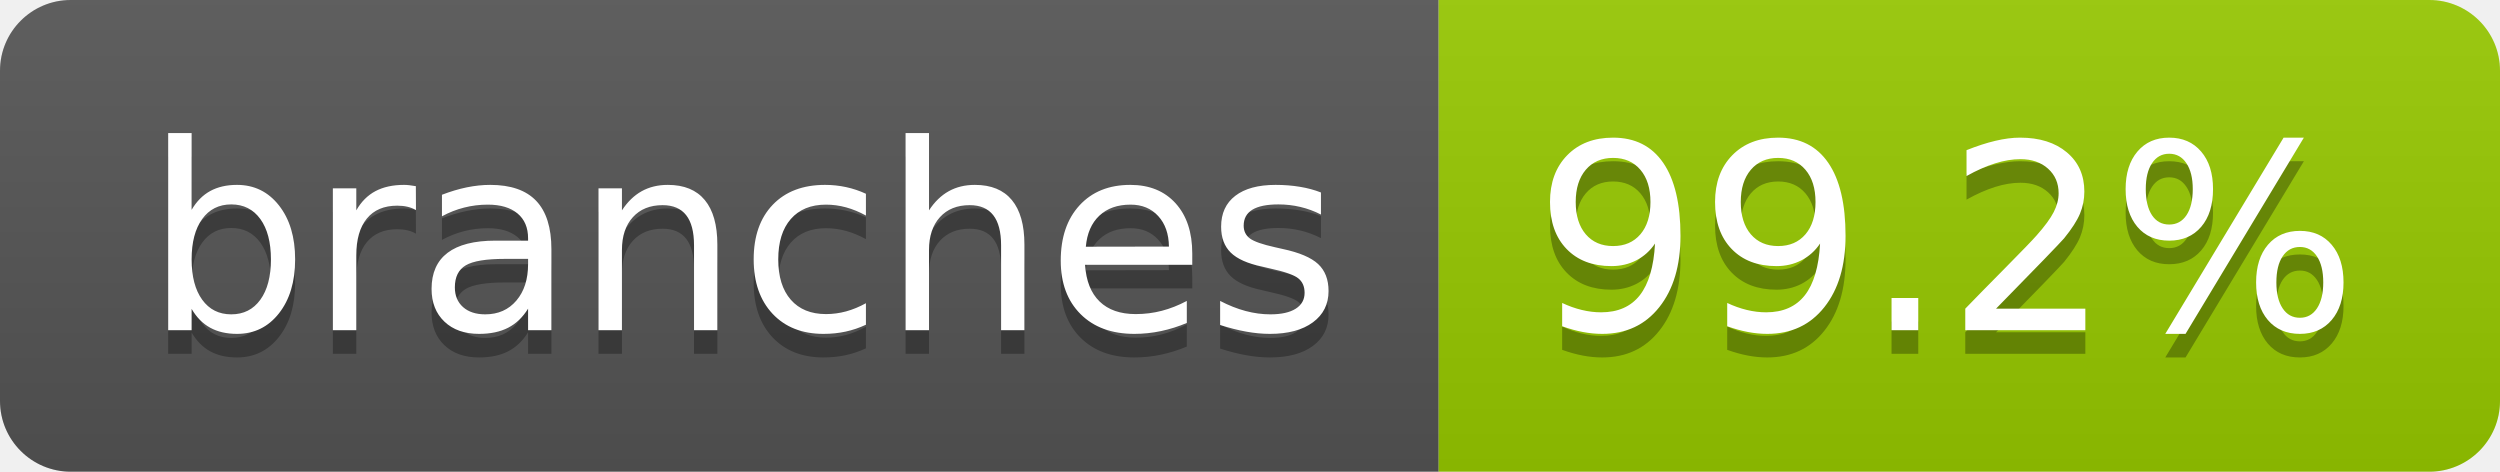
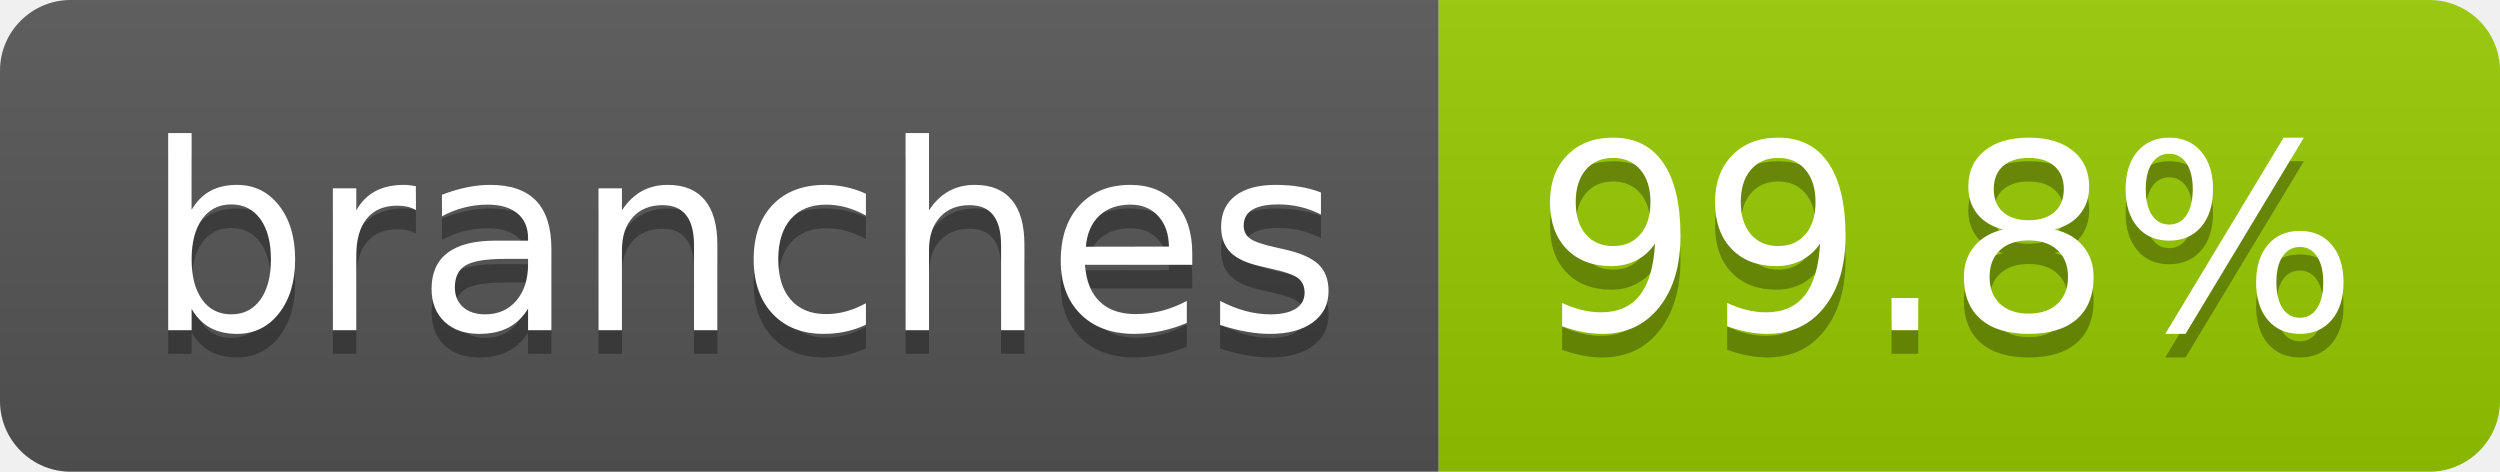
- <svg xmlns="http://www.w3.org/2000/svg" width="106" height="20" role="img" aria-label="branches: 99.2%">
+ <svg xmlns="http://www.w3.org/2000/svg" width="106" height="20" role="img" aria-label="branches: 99.8%">
  <linearGradient id="s" x2="0" y2="100%">
    <stop offset="0" stop-color="#bbb" stop-opacity=".1" />
    <stop offset="1" stop-opacity=".1" />
  </linearGradient>
  <clipPath id="r">
    <rect width="106" height="20" rx="3" fill="#fff" />
  </clipPath>
  <g clip-path="url(#r)">
    <rect width="61" height="20" fill="#555" />
    <rect x="61" width="45" height="20" fill="#97ca00" />
    <rect width="106" height="20" fill="url(#s)" />
  </g>
  <g fill="#fff" text-anchor="middle" font-family="Verdana,Geneva,DejaVu Sans,sans-serif" text-rendering="geometricPrecision" font-size="110">
    <text aria-hidden="true" x="315" y="150" fill="#010101" fill-opacity=".3" transform="scale(.1)" textLength="507">branches</text>
    <text x="315" y="140" transform="scale(.1)" fill="#fff" textLength="507">branches</text>
-     <text aria-hidden="true" x="825" y="150" fill="#010101" fill-opacity=".3" transform="scale(.1)" textLength="350">99.2%</text>
-     <text x="825" y="140" transform="scale(.1)" fill="#fff" textLength="350">99.2%</text>
+     <text aria-hidden="true" x="825" y="150" fill="#010101" fill-opacity=".3" transform="scale(.1)" textLength="350">99.8%</text>
+     <text x="825" y="140" transform="scale(.1)" fill="#fff" textLength="350">99.8%</text>
  </g>
</svg>
